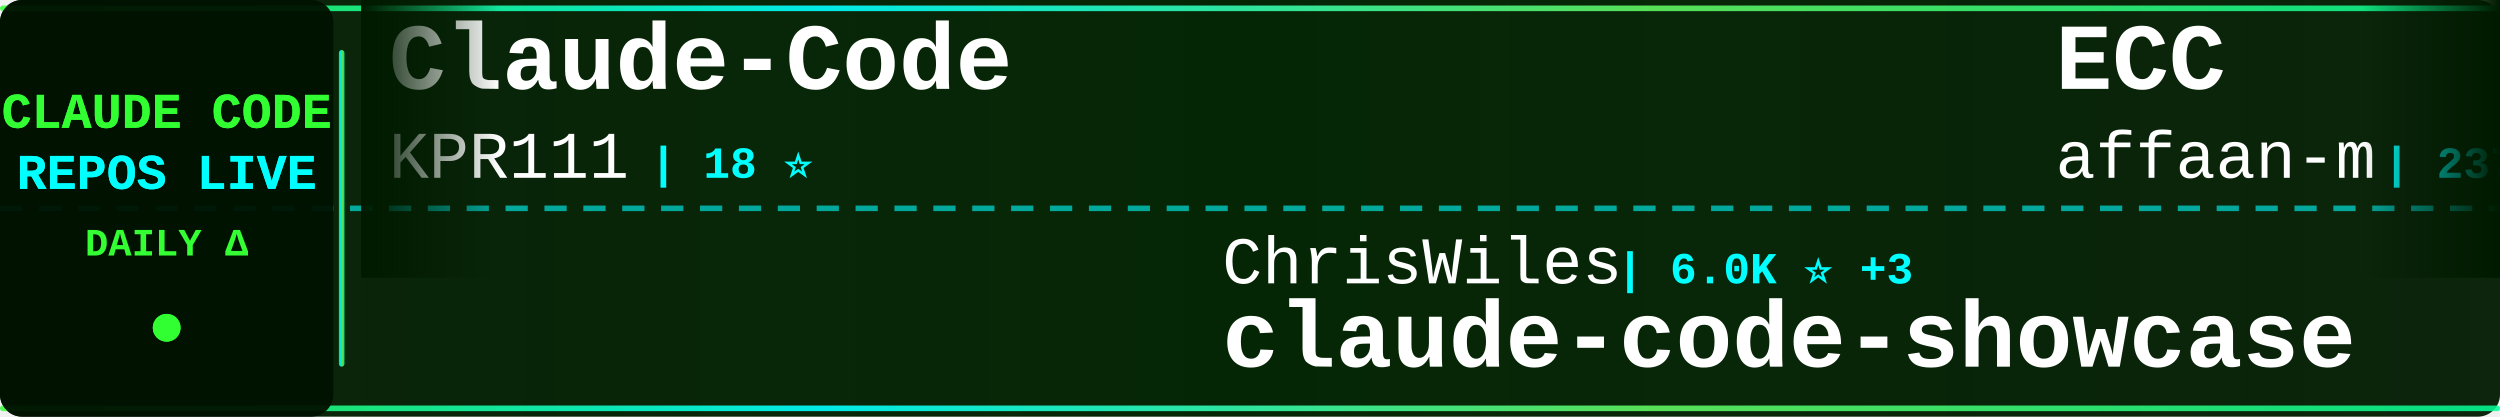
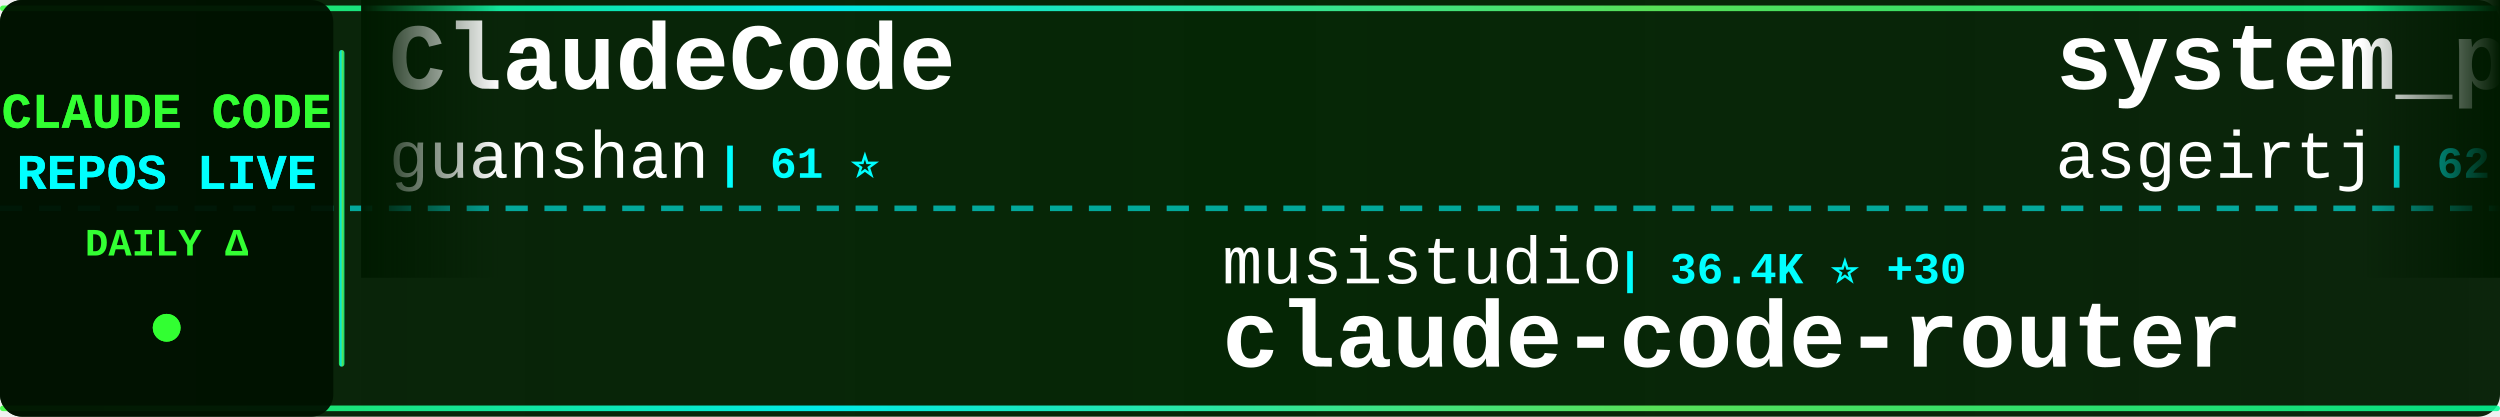
<svg xmlns="http://www.w3.org/2000/svg" width="900" height="150">
  <defs>
    <linearGradient id="tickerBg" x1="0%" y1="0%" x2="100%" y2="0%">
      <stop offset="0%" style="stop-color:#001a00;stop-opacity:0.95" />
      <stop offset="50%" style="stop-color:#002200;stop-opacity:0.98" />
      <stop offset="100%" style="stop-color:#001a00;stop-opacity:0.95" />
    </linearGradient>
    <linearGradient id="borderGrad" x1="0%" y1="0%" x2="100%" y2="0%">
      <stop offset="0%" style="stop-color:#33ff33;stop-opacity:0.85">
        <animate attributeName="stop-opacity" values="0.85;1;0.85" dur="2s" repeatCount="indefinite" />
      </stop>
      <stop offset="33%" style="stop-color:#00ffff;stop-opacity:0.9">
        <animate attributeName="stop-opacity" values="0.9;1;0.9" dur="2.2s" repeatCount="indefinite" />
      </stop>
      <stop offset="66%" style="stop-color:#66ff66;stop-opacity:0.85">
        <animate attributeName="stop-opacity" values="0.85;1;0.85" dur="1.8s" repeatCount="indefinite" />
      </stop>
      <stop offset="100%" style="stop-color:#00ff99;stop-opacity:0.85">
        <animate attributeName="stop-opacity" values="0.85;1;0.85" dur="2s" repeatCount="indefinite" />
      </stop>
    </linearGradient>
    <filter id="textGlow">
      <feGaussianBlur stdDeviation="0.1" result="coloredBlur" />
      <feMerge>
        <feMergeNode in="coloredBlur" />
        <feMergeNode in="SourceGraphic" />
      </feMerge>
    </filter>
    <filter id="metricGlow">
      <feGaussianBlur stdDeviation="0.2" result="coloredBlur" />
      <feMerge>
        <feMergeNode in="coloredBlur" />
        <feMergeNode in="SourceGraphic" />
      </feMerge>
    </filter>
    <linearGradient id="leftFade" x1="0%" y1="0%" x2="100%" y2="0%">
      <stop offset="0%" style="stop-color:#001a00;stop-opacity:1" />
      <stop offset="100%" style="stop-color:#001a00;stop-opacity:0" />
    </linearGradient>
    <linearGradient id="rightFade" x1="0%" y1="0%" x2="100%" y2="0%">
      <stop offset="0%" style="stop-color:#001a00;stop-opacity:0" />
      <stop offset="100%" style="stop-color:#001a00;stop-opacity:1" />
    </linearGradient>
  </defs>
  <rect width="900" height="150" fill="url(#tickerBg)" rx="8" />
  <rect x="0" y="2" width="900" height="2" fill="url(#borderGrad)" rx="1" />
  <rect x="0" y="146" width="900" height="2" fill="url(#borderGrad)" rx="1" />
  <line x1="0" y1="75" x2="900" y2="75" stroke="#00ffff" stroke-width="2" stroke-dasharray="8 6" opacity="0.6" />
  <rect x="0" y="0" width="120" height="150" fill="#001100" opacity="0.95" rx="8" />
  <text x="60" y="46" font-family="'Courier New', monospace" font-size="18" font-weight="bold" fill="#33ff33" text-anchor="middle" filter="url(#textGlow)">
    CLAUDE CODE
  </text>
  <text x="60" y="68" font-family="'Courier New', monospace" font-size="18" font-weight="bold" fill="#00ffff" text-anchor="middle" filter="url(#textGlow)">
    REPOS LIVE
  </text>
  <text x="60" y="92" font-family="'Courier New', monospace" font-size="14" font-weight="bold" fill="#33ff33" text-anchor="middle">
    DAILY Δ
  </text>
  <circle cx="60" cy="118" r="5" fill="#33ff33" filter="url(#metricGlow)">
    <animate attributeName="r" values="4;6;4" dur="1.5s" repeatCount="indefinite" />
    <animate attributeName="opacity" values="0.6;1;0.6" dur="1.5s" repeatCount="indefinite" />
  </circle>
  <rect x="122" y="18" width="2" height="114" fill="url(#borderGrad)" rx="1" />
  <clipPath id="tickerClip">
    <rect x="130" y="0" width="770" height="150" />
  </clipPath>
  <g clip-path="url(#tickerClip)">
    <g id="tickerItems">
      <animateTransform attributeName="transform" attributeType="XML" type="translate" from="0 0" to="-3000 0" dur="54s" repeatCount="indefinite" />
      <g transform="translate(0, 0)">
-         <text x="140" y="32" font-family="'Courier New', monospace" font-size="34" font-weight="bold" fill="#ffffff">Claude-Code</text>
-         <text x="140" y="64" font-family="'Courier New', monospace" font-size="24" font-weight="normal" fill="#ffffff" opacity="1.0">KPR111</text>
-         <text x="234" y="64" font-family="'Courier New', monospace" font-size="16" font-weight="bold" fill="#00ffff"> | 18 ⭐</text>
+         <text x="140" y="32" font-family="'Courier New', monospace" font-size="34" font-weight="bold" fill="#ffffff">ClaudeCode</text>
+         <text x="140" y="64" font-family="'Courier New', monospace" font-size="24" font-weight="normal" fill="#ffffff" opacity="1.0">guanshan</text>
+         <text x="258" y="64" font-family="'Courier New', monospace" font-size="16" font-weight="bold" fill="#00ffff"> | 61 ⭐</text>
      </g>
      <g transform="translate(300, 0)">
-         <text x="140" y="102" font-family="'Courier New', monospace" font-size="24" font-weight="normal" fill="#ffffff" opacity="1.0">ChrisWiles</text>
-         <text x="282" y="102" font-family="'Courier New', monospace" font-size="16" font-weight="bold" fill="#00ffff"> | 6.0K ⭐ +3</text>
-         <text x="140" y="132" font-family="'Courier New', monospace" font-size="34" font-weight="bold" fill="#ffffff">claude-code-showcase</text>
+         <text x="140" y="102" font-family="'Courier New', monospace" font-size="24" font-weight="normal" fill="#ffffff" opacity="1.0">musistudio</text>
+         <text x="282" y="102" font-family="'Courier New', monospace" font-size="16" font-weight="bold" fill="#00ffff"> | 36.4K ⭐ +30</text>
+         <text x="140" y="132" font-family="'Courier New', monospace" font-size="34" font-weight="bold" fill="#ffffff">claude-code-router</text>
      </g>
      <g transform="translate(600, 0)">
-         <text x="140" y="32" font-family="'Courier New', monospace" font-size="34" font-weight="bold" fill="#ffffff">ECC</text>
-         <text x="140" y="64" font-family="'Courier New', monospace" font-size="24" font-weight="normal" fill="#ffffff" opacity="1.0">affaan-m</text>
-         <text x="258" y="64" font-family="'Courier New', monospace" font-size="16" font-weight="bold" fill="#00ffff"> | 237.1K ⭐ +242</text>
+         <text x="140" y="32" font-family="'Courier New', monospace" font-size="34" font-weight="bold" fill="#ffffff">system_prompts_leaks</text>
+         <text x="140" y="64" font-family="'Courier New', monospace" font-size="24" font-weight="normal" fill="#ffffff" opacity="1.0">asgeirtj</text>
+         <text x="258" y="64" font-family="'Courier New', monospace" font-size="16" font-weight="bold" fill="#00ffff"> | 62.2K ⭐ +162</text>
      </g>
      <g transform="translate(900, 0)">
-         <text x="140" y="102" font-family="'Courier New', monospace" font-size="24" font-weight="normal" fill="#ffffff" opacity="1.0">ykdojo</text>
-         <text x="234" y="102" font-family="'Courier New', monospace" font-size="16" font-weight="bold" fill="#00ffff"> | 9.5K ⭐ +14</text>
-         <text x="140" y="132" font-family="'Courier New', monospace" font-size="34" font-weight="bold" fill="#ffffff">claude-code-tips</text>
+         <text x="140" y="102" font-family="'Courier New', monospace" font-size="24" font-weight="normal" fill="#ffffff" opacity="1.0">pengchengneo</text>
+         <text x="306" y="102" font-family="'Courier New', monospace" font-size="16" font-weight="bold" fill="#00ffff"> | 1.7K ⭐ +3</text>
+         <text x="140" y="132" font-family="'Courier New', monospace" font-size="34" font-weight="bold" fill="#ffffff">Claude-Code</text>
      </g>
      <g transform="translate(1200, 0)">
-         <text x="140" y="32" font-family="'Courier New', monospace" font-size="34" font-weight="bold" fill="#ffffff">everything-claude-code-z...</text>
-         <text x="140" y="64" font-family="'Courier New', monospace" font-size="24" font-weight="normal" fill="#ffffff" opacity="1.0">xu-xiang</text>
-         <text x="258" y="64" font-family="'Courier New', monospace" font-size="16" font-weight="bold" fill="#00ffff"> | 1.8K ⭐ +8</text>
+         <text x="140" y="32" font-family="'Courier New', monospace" font-size="34" font-weight="bold" fill="#ffffff">claude-code-source</text>
+         <text x="140" y="64" font-family="'Courier New', monospace" font-size="24" font-weight="normal" fill="#ffffff" opacity="1.0">hangsman</text>
+         <text x="258" y="64" font-family="'Courier New', monospace" font-size="16" font-weight="bold" fill="#00ffff"> | 790 ⭐</text>
      </g>
      <g transform="translate(1500, 0)">
-         <text x="140" y="102" font-family="'Courier New', monospace" font-size="24" font-weight="normal" fill="#ffffff" opacity="1.0">disler</text>
-         <text x="234" y="102" font-family="'Courier New', monospace" font-size="16" font-weight="bold" fill="#00ffff"> | 3.9K ⭐ -1</text>
-         <text x="140" y="132" font-family="'Courier New', monospace" font-size="34" font-weight="bold" fill="#ffffff">claude-code-hooks-master...</text>
+         <text x="140" y="102" font-family="'Courier New', monospace" font-size="24" font-weight="normal" fill="#ffffff" opacity="1.0">multica-ai</text>
+         <text x="282" y="102" font-family="'Courier New', monospace" font-size="16" font-weight="bold" fill="#00ffff"> | 199.2K ⭐ +344</text>
+         <text x="140" y="132" font-family="'Courier New', monospace" font-size="34" font-weight="bold" fill="#ffffff">andrej-karpathy-skills</text>
      </g>
      <g transform="translate(1800, 0)">
-         <text x="140" y="32" font-family="'Courier New', monospace" font-size="34" font-weight="bold" fill="#ffffff">oh-my-claudecode</text>
-         <text x="140" y="64" font-family="'Courier New', monospace" font-size="24" font-weight="normal" fill="#ffffff" opacity="1.0">Yeachan-Heo</text>
-         <text x="294" y="64" font-family="'Courier New', monospace" font-size="16" font-weight="bold" fill="#00ffff"> | 38.3K ⭐ +24</text>
+         <text x="140" y="32" font-family="'Courier New', monospace" font-size="34" font-weight="bold" fill="#ffffff">free-claude-code</text>
+         <text x="140" y="64" font-family="'Courier New', monospace" font-size="24" font-weight="normal" fill="#ffffff" opacity="1.0">Alishahryar1</text>
+         <text x="306" y="64" font-family="'Courier New', monospace" font-size="16" font-weight="bold" fill="#00ffff"> | 44.1K ⭐ +317</text>
      </g>
      <g transform="translate(2100, 0)">
-         <text x="140" y="102" font-family="'Courier New', monospace" font-size="24" font-weight="normal" fill="#ffffff" opacity="1.0">simonw</text>
-         <text x="234" y="102" font-family="'Courier New', monospace" font-size="16" font-weight="bold" fill="#00ffff"> | 1.6K ⭐ +2</text>
-         <text x="140" y="132" font-family="'Courier New', monospace" font-size="34" font-weight="bold" fill="#ffffff">claude-code-transcripts</text>
+         <text x="140" y="102" font-family="'Courier New', monospace" font-size="24" font-weight="normal" fill="#ffffff" opacity="1.0">Yeachan-Heo</text>
+         <text x="294" y="102" font-family="'Courier New', monospace" font-size="16" font-weight="bold" fill="#00ffff"> | 38.3K ⭐ +38</text>
+         <text x="140" y="132" font-family="'Courier New', monospace" font-size="34" font-weight="bold" fill="#ffffff">oh-my-claudecode</text>
      </g>
      <g transform="translate(2400, 0)">
-         <text x="140" y="32" font-family="'Courier New', monospace" font-size="34" font-weight="bold" fill="#ffffff">claude-code-system-promp...</text>
-         <text x="140" y="64" font-family="'Courier New', monospace" font-size="24" font-weight="normal" fill="#ffffff" opacity="1.0">Piebald-AI</text>
-         <text x="282" y="64" font-family="'Courier New', monospace" font-size="16" font-weight="bold" fill="#00ffff"> | 12.1K ⭐ +8</text>
+         <text x="140" y="32" font-family="'Courier New', monospace" font-size="34" font-weight="bold" fill="#ffffff">claude-code-prompts</text>
+         <text x="140" y="64" font-family="'Courier New', monospace" font-size="24" font-weight="normal" fill="#ffffff" opacity="1.0">repowise-dev</text>
+         <text x="306" y="64" font-family="'Courier New', monospace" font-size="16" font-weight="bold" fill="#00ffff"> | 1.2K ⭐ +2</text>
      </g>
      <g transform="translate(2700, 0)">
-         <text x="140" y="102" font-family="'Courier New', monospace" font-size="24" font-weight="normal" fill="#ffffff" opacity="1.0">frankbria</text>
-         <text x="270" y="102" font-family="'Courier New', monospace" font-size="16" font-weight="bold" fill="#00ffff"> | 9.6K ⭐ +2</text>
-         <text x="140" y="132" font-family="'Courier New', monospace" font-size="34" font-weight="bold" fill="#ffffff">ralph-claude-code</text>
+         <text x="140" y="102" font-family="'Courier New', monospace" font-size="24" font-weight="normal" fill="#ffffff" opacity="1.0">1rgs</text>
+         <text x="210" y="102" font-family="'Courier New', monospace" font-size="16" font-weight="bold" fill="#00ffff"> | 3.7K ⭐</text>
+         <text x="140" y="132" font-family="'Courier New', monospace" font-size="34" font-weight="bold" fill="#ffffff">claude-code-proxy</text>
      </g>
      <g transform="translate(3000, 0)">
-         <text x="140" y="32" font-family="'Courier New', monospace" font-size="34" font-weight="bold" fill="#ffffff">Claude-Code</text>
-         <text x="140" y="64" font-family="'Courier New', monospace" font-size="24" font-weight="normal" fill="#ffffff" opacity="1.0">KPR111</text>
-         <text x="234" y="64" font-family="'Courier New', monospace" font-size="16" font-weight="bold" fill="#00ffff"> | 18 ⭐</text>
+         <text x="140" y="32" font-family="'Courier New', monospace" font-size="34" font-weight="bold" fill="#ffffff">ClaudeCode</text>
+         <text x="140" y="64" font-family="'Courier New', monospace" font-size="24" font-weight="normal" fill="#ffffff" opacity="1.0">guanshan</text>
+         <text x="258" y="64" font-family="'Courier New', monospace" font-size="16" font-weight="bold" fill="#00ffff"> | 61 ⭐</text>
      </g>
      <g transform="translate(3300, 0)">
-         <text x="140" y="102" font-family="'Courier New', monospace" font-size="24" font-weight="normal" fill="#ffffff" opacity="1.0">ChrisWiles</text>
-         <text x="282" y="102" font-family="'Courier New', monospace" font-size="16" font-weight="bold" fill="#00ffff"> | 6.0K ⭐ +3</text>
-         <text x="140" y="132" font-family="'Courier New', monospace" font-size="34" font-weight="bold" fill="#ffffff">claude-code-showcase</text>
+         <text x="140" y="102" font-family="'Courier New', monospace" font-size="24" font-weight="normal" fill="#ffffff" opacity="1.0">musistudio</text>
+         <text x="282" y="102" font-family="'Courier New', monospace" font-size="16" font-weight="bold" fill="#00ffff"> | 36.4K ⭐ +30</text>
+         <text x="140" y="132" font-family="'Courier New', monospace" font-size="34" font-weight="bold" fill="#ffffff">claude-code-router</text>
      </g>
      <g transform="translate(3600, 0)">
-         <text x="140" y="32" font-family="'Courier New', monospace" font-size="34" font-weight="bold" fill="#ffffff">ECC</text>
-         <text x="140" y="64" font-family="'Courier New', monospace" font-size="24" font-weight="normal" fill="#ffffff" opacity="1.0">affaan-m</text>
-         <text x="258" y="64" font-family="'Courier New', monospace" font-size="16" font-weight="bold" fill="#00ffff"> | 237.1K ⭐ +242</text>
+         <text x="140" y="32" font-family="'Courier New', monospace" font-size="34" font-weight="bold" fill="#ffffff">system_prompts_leaks</text>
+         <text x="140" y="64" font-family="'Courier New', monospace" font-size="24" font-weight="normal" fill="#ffffff" opacity="1.0">asgeirtj</text>
+         <text x="258" y="64" font-family="'Courier New', monospace" font-size="16" font-weight="bold" fill="#00ffff"> | 62.2K ⭐ +162</text>
      </g>
      <g transform="translate(3900, 0)">
-         <text x="140" y="102" font-family="'Courier New', monospace" font-size="24" font-weight="normal" fill="#ffffff" opacity="1.0">ykdojo</text>
-         <text x="234" y="102" font-family="'Courier New', monospace" font-size="16" font-weight="bold" fill="#00ffff"> | 9.5K ⭐ +14</text>
-         <text x="140" y="132" font-family="'Courier New', monospace" font-size="34" font-weight="bold" fill="#ffffff">claude-code-tips</text>
+         <text x="140" y="102" font-family="'Courier New', monospace" font-size="24" font-weight="normal" fill="#ffffff" opacity="1.0">pengchengneo</text>
+         <text x="306" y="102" font-family="'Courier New', monospace" font-size="16" font-weight="bold" fill="#00ffff"> | 1.7K ⭐ +3</text>
+         <text x="140" y="132" font-family="'Courier New', monospace" font-size="34" font-weight="bold" fill="#ffffff">Claude-Code</text>
      </g>
    </g>
  </g>
  <rect x="130" y="0" width="50" height="100" fill="url(#leftFade)" />
  <rect x="850" y="0" width="50" height="100" fill="url(#rightFade)" />
</svg>
